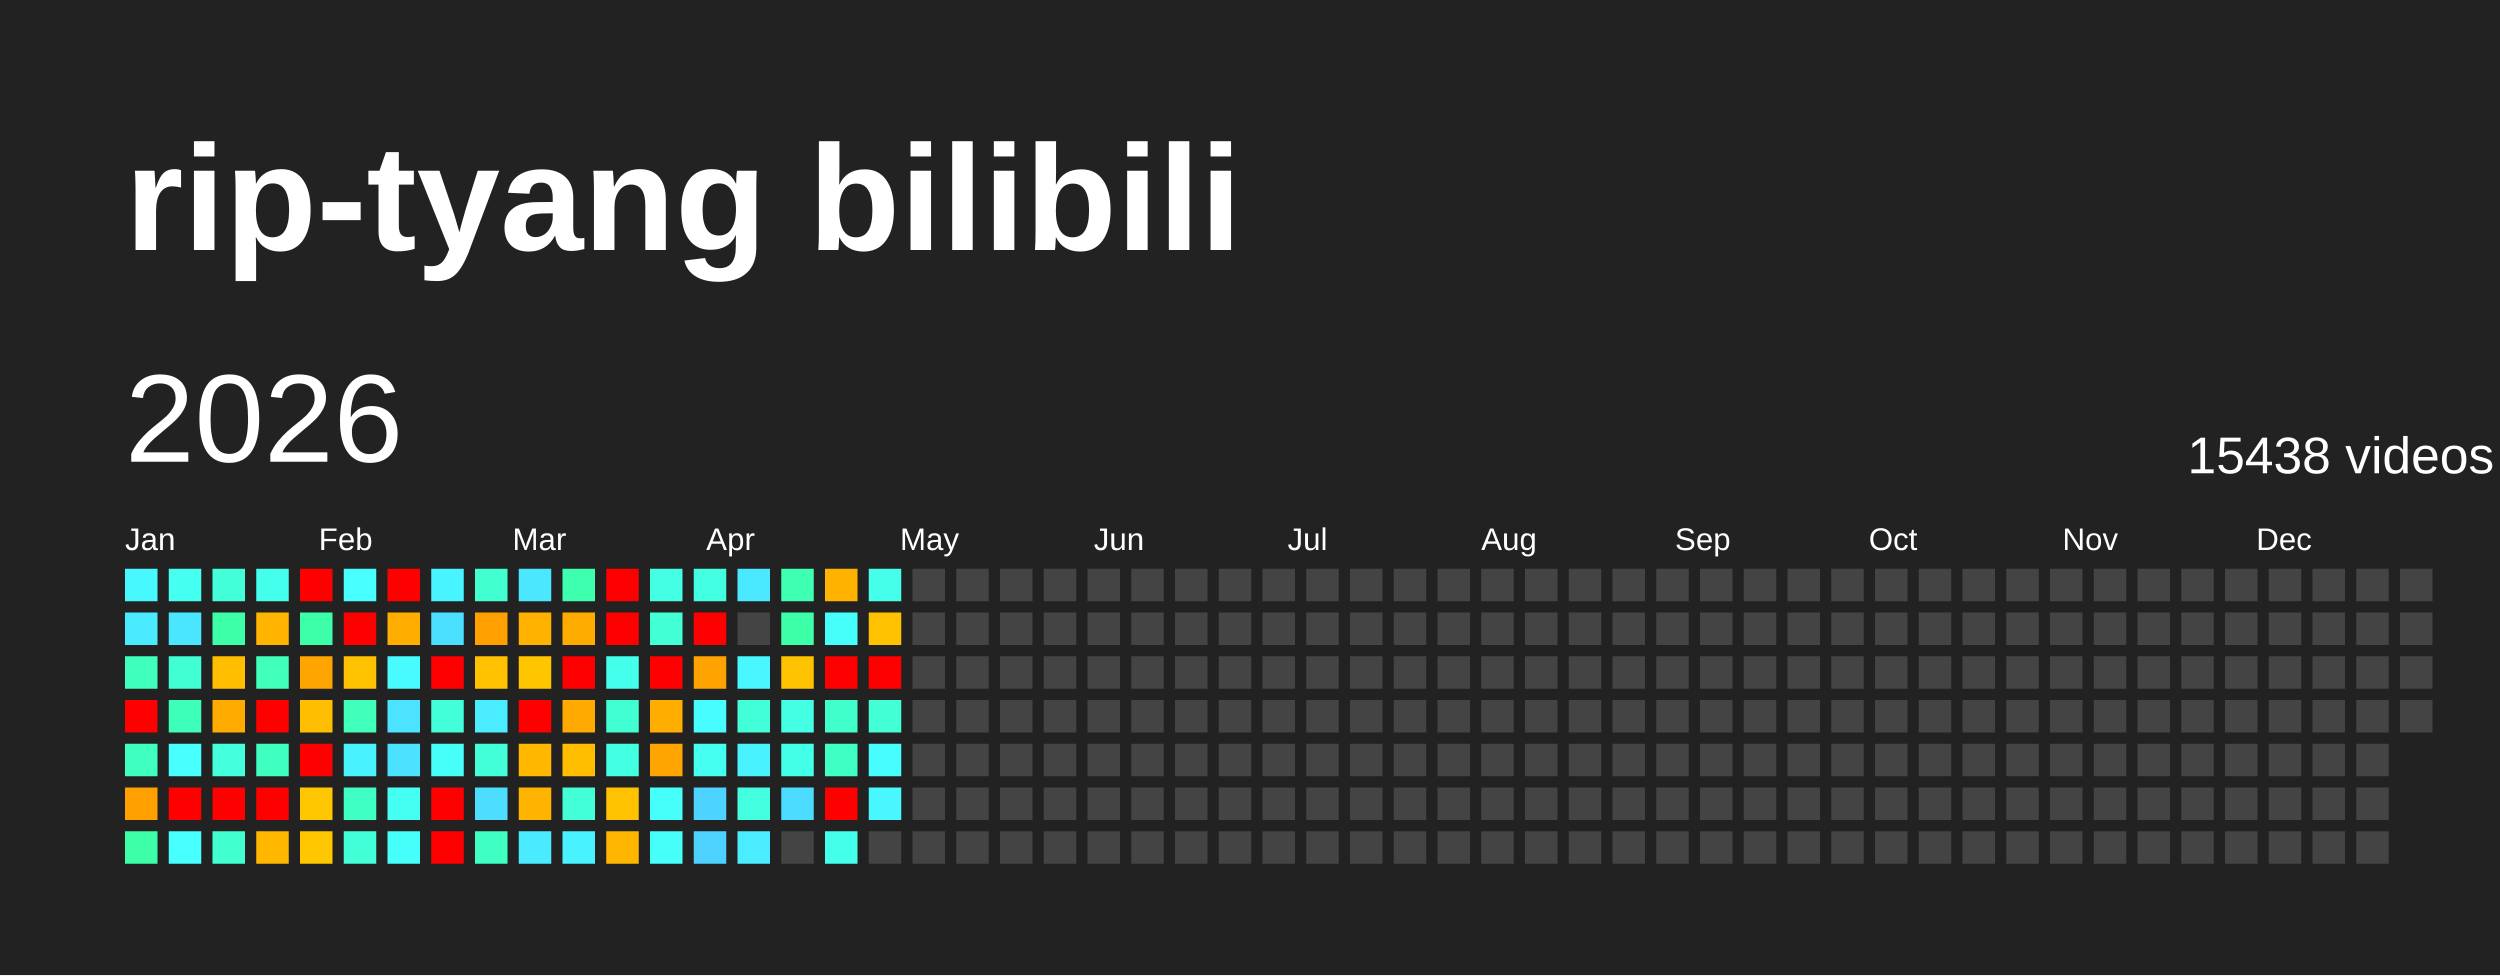
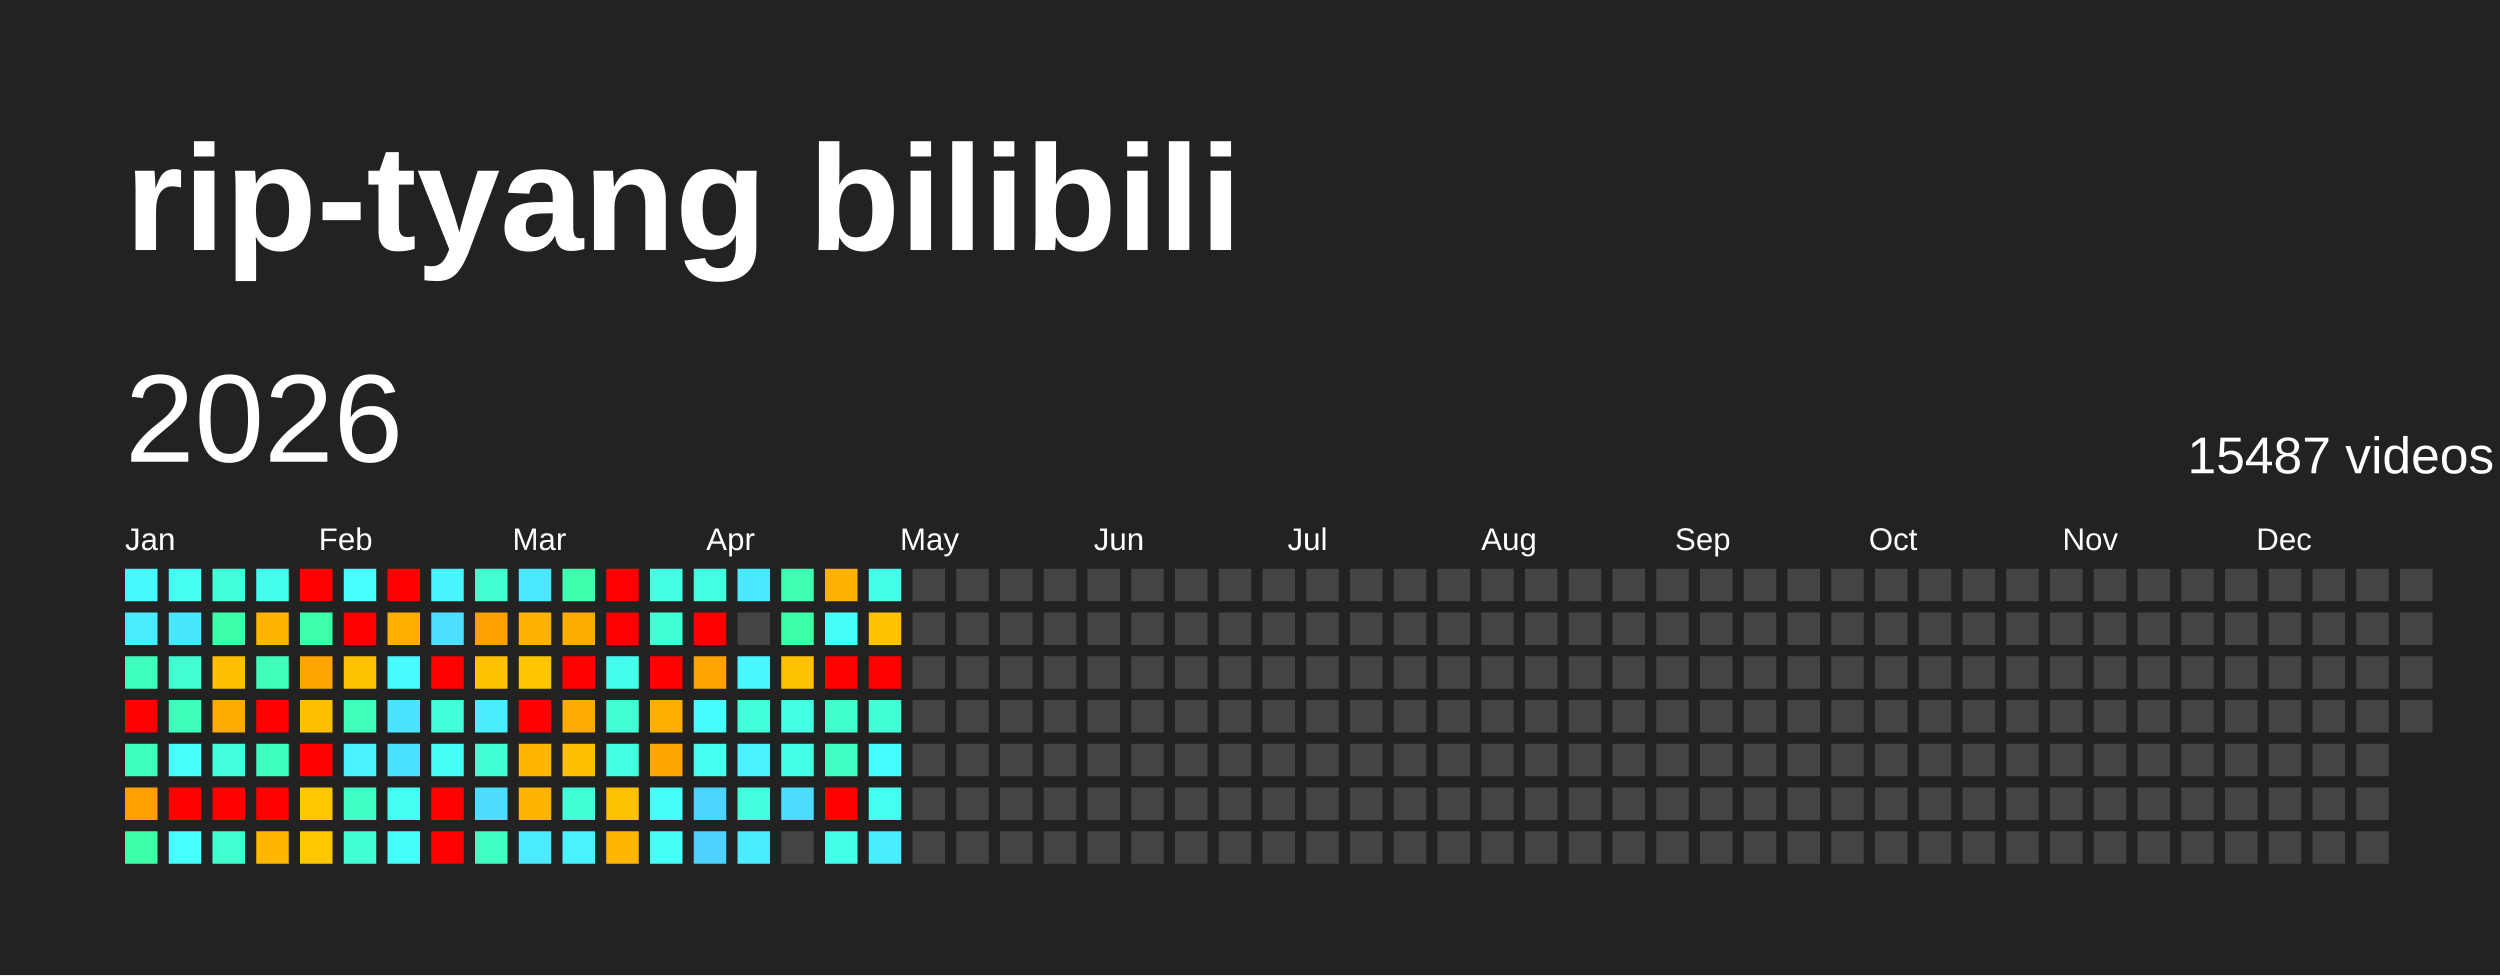
<svg xmlns="http://www.w3.org/2000/svg" baseProfile="full" height="78mm" version="1.1" viewBox="0,0,200,78" width="200mm">
  <defs />
  <rect fill="#222222" height="78" width="200" x="0" y="0" />
  <text fill="#FFFFFF" style="font-size:12px; font-family:Arial; font-weight:bold;" x="10" y="20">rip-tyang bilibili</text>
  <text dominant-baseline="hanging" fill="#FFFFFF" style="font-size:10.0px; font-family:Arial;" x="10" y="30">2026</text>
-   <text dominant-baseline="hanging" fill="#FFFFFF" style="font-size:4.125px; font-family:Arial;" x="175" y="35">15438 videos</text>
+   <text dominant-baseline="hanging" fill="#FFFFFF" style="font-size:4.125px; font-family:Arial;" x="175" y="35">15487 videos</text>
  <text fill="#FFFFFF" style="font-size:2.5px; font-family:Arial" x="10.0" y="44">Jan</text>
  <text fill="#FFFFFF" style="font-size:2.5px; font-family:Arial" x="25.5" y="44">Feb</text>
  <text fill="#FFFFFF" style="font-size:2.5px; font-family:Arial" x="41.0" y="44">Mar</text>
  <text fill="#FFFFFF" style="font-size:2.5px; font-family:Arial" x="56.5" y="44">Apr</text>
  <text fill="#FFFFFF" style="font-size:2.5px; font-family:Arial" x="72.0" y="44">May</text>
  <text fill="#FFFFFF" style="font-size:2.5px; font-family:Arial" x="87.5" y="44">Jun</text>
  <text fill="#FFFFFF" style="font-size:2.5px; font-family:Arial" x="103.0" y="44">Jul</text>
  <text fill="#FFFFFF" style="font-size:2.5px; font-family:Arial" x="118.5" y="44">Aug</text>
  <text fill="#FFFFFF" style="font-size:2.5px; font-family:Arial" x="134.0" y="44">Sep</text>
  <text fill="#FFFFFF" style="font-size:2.5px; font-family:Arial" x="149.5" y="44">Oct</text>
  <text fill="#FFFFFF" style="font-size:2.5px; font-family:Arial" x="165.0" y="44">Nov</text>
  <text fill="#FFFFFF" style="font-size:2.5px; font-family:Arial" x="180.5" y="44">Dec</text>
  <rect fill="#48f8ff" height="2.6" width="2.6" x="10.0" y="45.5" />
  <rect fill="#4aeaff" height="2.6" width="2.6" x="10.0" y="49.0" />
  <rect fill="#3fffbc" height="2.6" width="2.6" x="10.0" y="52.5" />
  <rect fill="red" height="2.6" width="2.6" x="10.0" y="56.0" />
  <rect fill="#3fffc0" height="2.6" width="2.6" x="10.0" y="59.5" />
  <rect fill="#ffa000" height="2.6" width="2.6" x="10.0" y="63.0" />
  <rect fill="#3cffa8" height="2.6" width="2.6" x="10.0" y="66.5" />
  <rect fill="#45fff0" height="2.6" width="2.6" x="13.5" y="45.5" />
  <rect fill="#4ae6ff" height="2.6" width="2.6" x="13.5" y="49.0" />
  <rect fill="#41ffd3" height="2.6" width="2.6" x="13.5" y="52.5" />
  <rect fill="#3effb9" height="2.6" width="2.6" x="13.5" y="56.0" />
  <rect fill="#47fffc" height="2.6" width="2.6" x="13.5" y="59.5" />
  <rect fill="red" height="2.6" width="2.6" x="13.5" y="63.0" />
  <rect fill="#47ffff" height="2.6" width="2.6" x="13.5" y="66.5" />
  <rect fill="#42ffd9" height="2.6" width="2.6" x="17.0" y="45.5" />
  <rect fill="#3cffa8" height="2.6" width="2.6" x="17.0" y="49.0" />
  <rect fill="#ffbf00" height="2.6" width="2.6" x="17.0" y="52.5" />
  <rect fill="#ffab00" height="2.6" width="2.6" x="17.0" y="56.0" />
  <rect fill="#43ffdc" height="2.6" width="2.6" x="17.0" y="59.5" />
  <rect fill="red" height="2.6" width="2.6" x="17.0" y="63.0" />
  <rect fill="#41ffcf" height="2.6" width="2.6" x="17.0" y="66.5" />
  <rect fill="#45ffed" height="2.6" width="2.6" x="20.5" y="45.5" />
  <rect fill="#ffb500" height="2.6" width="2.6" x="20.5" y="49.0" />
  <rect fill="#3fffba" height="2.6" width="2.6" x="20.5" y="52.5" />
  <rect fill="red" height="2.6" width="2.6" x="20.5" y="56.0" />
  <rect fill="#3fffc0" height="2.6" width="2.6" x="20.5" y="59.5" />
  <rect fill="red" height="2.6" width="2.6" x="20.5" y="63.0" />
  <rect fill="#ffb700" height="2.6" width="2.6" x="20.5" y="66.5" />
  <rect fill="red" height="2.6" width="2.6" x="24.0" y="45.5" />
  <rect fill="#3dffa9" height="2.6" width="2.6" x="24.0" y="49.0" />
  <rect fill="#ffa500" height="2.6" width="2.6" x="24.0" y="52.5" />
  <rect fill="#ffbf00" height="2.6" width="2.6" x="24.0" y="56.0" />
  <rect fill="red" height="2.6" width="2.6" x="24.0" y="59.5" />
  <rect fill="#ffc700" height="2.6" width="2.6" x="24.0" y="63.0" />
  <rect fill="#ffc700" height="2.6" width="2.6" x="24.0" y="66.5" />
  <rect fill="#47fffe" height="2.6" width="2.6" x="27.5" y="45.5" />
  <rect fill="red" height="2.6" width="2.6" x="27.5" y="49.0" />
  <rect fill="#ffc200" height="2.6" width="2.6" x="27.5" y="52.5" />
  <rect fill="#3fffba" height="2.6" width="2.6" x="27.5" y="56.0" />
  <rect fill="#49f2ff" height="2.6" width="2.6" x="27.5" y="59.5" />
  <rect fill="#40ffc4" height="2.6" width="2.6" x="27.5" y="63.0" />
  <rect fill="#42ffd7" height="2.6" width="2.6" x="27.5" y="66.5" />
  <rect fill="red" height="2.6" width="2.6" x="31.0" y="45.5" />
  <rect fill="#ffae00" height="2.6" width="2.6" x="31.0" y="49.0" />
  <rect fill="#48fbff" height="2.6" width="2.6" x="31.0" y="52.5" />
  <rect fill="#4be3ff" height="2.6" width="2.6" x="31.0" y="56.0" />
  <rect fill="#4be2ff" height="2.6" width="2.6" x="31.0" y="59.5" />
  <rect fill="#45fff3" height="2.6" width="2.6" x="31.0" y="63.0" />
  <rect fill="#46fffa" height="2.6" width="2.6" x="31.0" y="66.5" />
  <rect fill="#48f4ff" height="2.6" width="2.6" x="34.5" y="45.5" />
  <rect fill="#4be0ff" height="2.6" width="2.6" x="34.5" y="49.0" />
  <rect fill="red" height="2.6" width="2.6" x="34.5" y="52.5" />
  <rect fill="#42ffda" height="2.6" width="2.6" x="34.5" y="56.0" />
  <rect fill="#46fff8" height="2.6" width="2.6" x="34.5" y="59.5" />
  <rect fill="red" height="2.6" width="2.6" x="34.5" y="63.0" />
  <rect fill="red" height="2.6" width="2.6" x="34.5" y="66.5" />
  <rect fill="#41ffcf" height="2.6" width="2.6" x="38.0" y="45.5" />
  <rect fill="#ff9f00" height="2.6" width="2.6" x="38.0" y="49.0" />
  <rect fill="#ffc100" height="2.6" width="2.6" x="38.0" y="52.5" />
  <rect fill="#49edff" height="2.6" width="2.6" x="38.0" y="56.0" />
  <rect fill="#42ffd8" height="2.6" width="2.6" x="38.0" y="59.5" />
  <rect fill="#4cddff" height="2.6" width="2.6" x="38.0" y="63.0" />
  <rect fill="#3fffc2" height="2.6" width="2.6" x="38.0" y="66.5" />
  <rect fill="#4ae7ff" height="2.6" width="2.6" x="41.5" y="45.5" />
  <rect fill="#ffb200" height="2.6" width="2.6" x="41.5" y="49.0" />
  <rect fill="#ffc600" height="2.6" width="2.6" x="41.5" y="52.5" />
  <rect fill="red" height="2.6" width="2.6" x="41.5" y="56.0" />
  <rect fill="#ffb700" height="2.6" width="2.6" x="41.5" y="59.5" />
  <rect fill="#ffb400" height="2.6" width="2.6" x="41.5" y="63.0" />
  <rect fill="#4aebff" height="2.6" width="2.6" x="41.5" y="66.5" />
  <rect fill="#3dffad" height="2.6" width="2.6" x="45.0" y="45.5" />
  <rect fill="#ffac00" height="2.6" width="2.6" x="45.0" y="49.0" />
  <rect fill="red" height="2.6" width="2.6" x="45.0" y="52.5" />
  <rect fill="#ffaa00" height="2.6" width="2.6" x="45.0" y="56.0" />
  <rect fill="#ffbf00" height="2.6" width="2.6" x="45.0" y="59.5" />
  <rect fill="#42ffd7" height="2.6" width="2.6" x="45.0" y="63.0" />
  <rect fill="#49f2ff" height="2.6" width="2.6" x="45.0" y="66.5" />
  <rect fill="red" height="2.6" width="2.6" x="48.5" y="45.5" />
  <rect fill="red" height="2.6" width="2.6" x="48.5" y="49.0" />
  <rect fill="#45ffed" height="2.6" width="2.6" x="48.5" y="52.5" />
  <rect fill="#41ffd2" height="2.6" width="2.6" x="48.5" y="56.0" />
  <rect fill="#43ffe2" height="2.6" width="2.6" x="48.5" y="59.5" />
  <rect fill="#ffc200" height="2.6" width="2.6" x="48.5" y="63.0" />
  <rect fill="#ffb600" height="2.6" width="2.6" x="48.5" y="66.5" />
  <rect fill="#44ffe4" height="2.6" width="2.6" x="52.0" y="45.5" />
  <rect fill="#42ffd5" height="2.6" width="2.6" x="52.0" y="49.0" />
  <rect fill="red" height="2.6" width="2.6" x="52.0" y="52.5" />
  <rect fill="#ffae00" height="2.6" width="2.6" x="52.0" y="56.0" />
  <rect fill="#ffa500" height="2.6" width="2.6" x="52.0" y="59.5" />
  <rect fill="#46fffa" height="2.6" width="2.6" x="52.0" y="63.0" />
  <rect fill="#46fff9" height="2.6" width="2.6" x="52.0" y="66.5" />
  <rect fill="#43ffe1" height="2.6" width="2.6" x="55.5" y="45.5" />
  <rect fill="red" height="2.6" width="2.6" x="55.5" y="49.0" />
  <rect fill="#ffa300" height="2.6" width="2.6" x="55.5" y="52.5" />
  <rect fill="#47fdff" height="2.6" width="2.6" x="55.5" y="56.0" />
  <rect fill="#45fff0" height="2.6" width="2.6" x="55.5" y="59.5" />
  <rect fill="#4dd3ff" height="2.6" width="2.6" x="55.5" y="63.0" />
  <rect fill="#4dd2ff" height="2.6" width="2.6" x="55.5" y="66.5" />
  <rect fill="#4ae9ff" height="2.6" width="2.6" x="59.0" y="45.5" />
  <rect fill="#444444" height="2.6" width="2.6" x="59.0" y="49.0" />
  <rect fill="#48f7ff" height="2.6" width="2.6" x="59.0" y="52.5" />
  <rect fill="#42ffd9" height="2.6" width="2.6" x="59.0" y="56.0" />
  <rect fill="#49f2ff" height="2.6" width="2.6" x="59.0" y="59.5" />
  <rect fill="#43ffe0" height="2.6" width="2.6" x="59.0" y="63.0" />
  <rect fill="#4aecff" height="2.6" width="2.6" x="59.0" y="66.5" />
  <rect fill="#3effb2" height="2.6" width="2.6" x="62.5" y="45.5" />
  <rect fill="#3cffa8" height="2.6" width="2.6" x="62.5" y="49.0" />
  <rect fill="#ffc200" height="2.6" width="2.6" x="62.5" y="52.5" />
  <rect fill="#44ffe4" height="2.6" width="2.6" x="62.5" y="56.0" />
  <rect fill="#44ffe8" height="2.6" width="2.6" x="62.5" y="59.5" />
  <rect fill="#4cdcff" height="2.6" width="2.6" x="62.5" y="63.0" />
  <rect fill="#444444" height="2.6" width="2.6" x="62.5" y="66.5" />
  <rect fill="#ffb300" height="2.6" width="2.6" x="66.0" y="45.5" />
  <rect fill="#46fffa" height="2.6" width="2.6" x="66.0" y="49.0" />
  <rect fill="red" height="2.6" width="2.6" x="66.0" y="52.5" />
  <rect fill="#40ffca" height="2.6" width="2.6" x="66.0" y="56.0" />
  <rect fill="#40ffc4" height="2.6" width="2.6" x="66.0" y="59.5" />
  <rect fill="red" height="2.6" width="2.6" x="66.0" y="63.0" />
  <rect fill="#44ffe9" height="2.6" width="2.6" x="66.0" y="66.5" />
  <rect fill="#45ffeb" height="2.6" width="2.6" x="69.5" y="45.5" />
  <rect fill="#ffc100" height="2.6" width="2.6" x="69.5" y="49.0" />
  <rect fill="red" height="2.6" width="2.6" x="69.5" y="52.5" />
  <rect fill="#42ffd6" height="2.6" width="2.6" x="69.5" y="56.0" />
  <rect fill="#47fdff" height="2.6" width="2.6" x="69.5" y="59.5" />
-   <rect fill="#48f7ff" height="2.6" width="2.6" x="69.5" y="63.0" />
-   <rect fill="#444444" height="2.6" width="2.6" x="69.5" y="66.5" />
+   <rect fill="#45fff1" height="2.6" width="2.6" x="69.5" y="63.0" />
+   <rect fill="#4aecff" height="2.6" width="2.6" x="69.5" y="66.5" />
  <rect fill="#444444" height="2.6" width="2.6" x="73.0" y="45.5" />
  <rect fill="#444444" height="2.6" width="2.6" x="73.0" y="49.0" />
  <rect fill="#444444" height="2.6" width="2.6" x="73.0" y="52.5" />
  <rect fill="#444444" height="2.6" width="2.6" x="73.0" y="56.0" />
  <rect fill="#444444" height="2.6" width="2.6" x="73.0" y="59.5" />
  <rect fill="#444444" height="2.6" width="2.6" x="73.0" y="63.0" />
  <rect fill="#444444" height="2.6" width="2.6" x="73.0" y="66.5" />
  <rect fill="#444444" height="2.6" width="2.6" x="76.5" y="45.5" />
  <rect fill="#444444" height="2.6" width="2.6" x="76.5" y="49.0" />
  <rect fill="#444444" height="2.6" width="2.6" x="76.5" y="52.5" />
  <rect fill="#444444" height="2.6" width="2.6" x="76.5" y="56.0" />
  <rect fill="#444444" height="2.6" width="2.6" x="76.5" y="59.5" />
  <rect fill="#444444" height="2.6" width="2.6" x="76.5" y="63.0" />
  <rect fill="#444444" height="2.6" width="2.6" x="76.5" y="66.5" />
  <rect fill="#444444" height="2.6" width="2.6" x="80.0" y="45.5" />
  <rect fill="#444444" height="2.6" width="2.6" x="80.0" y="49.0" />
  <rect fill="#444444" height="2.6" width="2.6" x="80.0" y="52.5" />
  <rect fill="#444444" height="2.6" width="2.6" x="80.0" y="56.0" />
  <rect fill="#444444" height="2.6" width="2.6" x="80.0" y="59.5" />
  <rect fill="#444444" height="2.6" width="2.6" x="80.0" y="63.0" />
  <rect fill="#444444" height="2.6" width="2.6" x="80.0" y="66.5" />
  <rect fill="#444444" height="2.6" width="2.6" x="83.5" y="45.5" />
  <rect fill="#444444" height="2.6" width="2.6" x="83.5" y="49.0" />
  <rect fill="#444444" height="2.6" width="2.6" x="83.5" y="52.5" />
  <rect fill="#444444" height="2.6" width="2.6" x="83.5" y="56.0" />
  <rect fill="#444444" height="2.6" width="2.6" x="83.5" y="59.5" />
  <rect fill="#444444" height="2.6" width="2.6" x="83.5" y="63.0" />
  <rect fill="#444444" height="2.6" width="2.6" x="83.5" y="66.5" />
  <rect fill="#444444" height="2.6" width="2.6" x="87.0" y="45.5" />
  <rect fill="#444444" height="2.6" width="2.6" x="87.0" y="49.0" />
  <rect fill="#444444" height="2.6" width="2.6" x="87.0" y="52.5" />
  <rect fill="#444444" height="2.6" width="2.6" x="87.0" y="56.0" />
  <rect fill="#444444" height="2.6" width="2.6" x="87.0" y="59.5" />
  <rect fill="#444444" height="2.6" width="2.6" x="87.0" y="63.0" />
  <rect fill="#444444" height="2.6" width="2.6" x="87.0" y="66.5" />
  <rect fill="#444444" height="2.6" width="2.6" x="90.5" y="45.5" />
  <rect fill="#444444" height="2.6" width="2.6" x="90.5" y="49.0" />
  <rect fill="#444444" height="2.6" width="2.6" x="90.5" y="52.5" />
  <rect fill="#444444" height="2.6" width="2.6" x="90.5" y="56.0" />
  <rect fill="#444444" height="2.6" width="2.6" x="90.5" y="59.5" />
  <rect fill="#444444" height="2.6" width="2.6" x="90.5" y="63.0" />
  <rect fill="#444444" height="2.6" width="2.6" x="90.5" y="66.5" />
  <rect fill="#444444" height="2.6" width="2.6" x="94.0" y="45.5" />
  <rect fill="#444444" height="2.6" width="2.6" x="94.0" y="49.0" />
  <rect fill="#444444" height="2.6" width="2.6" x="94.0" y="52.5" />
  <rect fill="#444444" height="2.6" width="2.6" x="94.0" y="56.0" />
  <rect fill="#444444" height="2.6" width="2.6" x="94.0" y="59.5" />
  <rect fill="#444444" height="2.6" width="2.6" x="94.0" y="63.0" />
  <rect fill="#444444" height="2.6" width="2.6" x="94.0" y="66.5" />
  <rect fill="#444444" height="2.6" width="2.6" x="97.5" y="45.5" />
  <rect fill="#444444" height="2.6" width="2.6" x="97.5" y="49.0" />
  <rect fill="#444444" height="2.6" width="2.6" x="97.5" y="52.5" />
  <rect fill="#444444" height="2.6" width="2.6" x="97.5" y="56.0" />
  <rect fill="#444444" height="2.6" width="2.6" x="97.5" y="59.5" />
  <rect fill="#444444" height="2.6" width="2.6" x="97.5" y="63.0" />
  <rect fill="#444444" height="2.6" width="2.6" x="97.5" y="66.5" />
  <rect fill="#444444" height="2.6" width="2.6" x="101.0" y="45.5" />
  <rect fill="#444444" height="2.6" width="2.6" x="101.0" y="49.0" />
  <rect fill="#444444" height="2.6" width="2.6" x="101.0" y="52.5" />
  <rect fill="#444444" height="2.6" width="2.6" x="101.0" y="56.0" />
  <rect fill="#444444" height="2.6" width="2.6" x="101.0" y="59.5" />
  <rect fill="#444444" height="2.6" width="2.6" x="101.0" y="63.0" />
  <rect fill="#444444" height="2.6" width="2.6" x="101.0" y="66.5" />
  <rect fill="#444444" height="2.6" width="2.6" x="104.5" y="45.5" />
  <rect fill="#444444" height="2.6" width="2.6" x="104.5" y="49.0" />
  <rect fill="#444444" height="2.6" width="2.6" x="104.5" y="52.5" />
  <rect fill="#444444" height="2.6" width="2.6" x="104.5" y="56.0" />
  <rect fill="#444444" height="2.6" width="2.6" x="104.5" y="59.5" />
  <rect fill="#444444" height="2.6" width="2.6" x="104.5" y="63.0" />
  <rect fill="#444444" height="2.6" width="2.6" x="104.5" y="66.5" />
  <rect fill="#444444" height="2.6" width="2.6" x="108.0" y="45.5" />
  <rect fill="#444444" height="2.6" width="2.6" x="108.0" y="49.0" />
  <rect fill="#444444" height="2.6" width="2.6" x="108.0" y="52.5" />
  <rect fill="#444444" height="2.6" width="2.6" x="108.0" y="56.0" />
  <rect fill="#444444" height="2.6" width="2.6" x="108.0" y="59.5" />
  <rect fill="#444444" height="2.6" width="2.6" x="108.0" y="63.0" />
  <rect fill="#444444" height="2.6" width="2.6" x="108.0" y="66.5" />
  <rect fill="#444444" height="2.6" width="2.6" x="111.5" y="45.5" />
  <rect fill="#444444" height="2.6" width="2.6" x="111.5" y="49.0" />
  <rect fill="#444444" height="2.6" width="2.6" x="111.5" y="52.5" />
  <rect fill="#444444" height="2.6" width="2.6" x="111.5" y="56.0" />
  <rect fill="#444444" height="2.6" width="2.6" x="111.5" y="59.5" />
  <rect fill="#444444" height="2.6" width="2.6" x="111.5" y="63.0" />
  <rect fill="#444444" height="2.6" width="2.6" x="111.5" y="66.5" />
  <rect fill="#444444" height="2.6" width="2.6" x="115.0" y="45.5" />
  <rect fill="#444444" height="2.6" width="2.6" x="115.0" y="49.0" />
  <rect fill="#444444" height="2.6" width="2.6" x="115.0" y="52.5" />
  <rect fill="#444444" height="2.6" width="2.6" x="115.0" y="56.0" />
  <rect fill="#444444" height="2.6" width="2.6" x="115.0" y="59.5" />
  <rect fill="#444444" height="2.6" width="2.6" x="115.0" y="63.0" />
  <rect fill="#444444" height="2.6" width="2.6" x="115.0" y="66.5" />
  <rect fill="#444444" height="2.6" width="2.6" x="118.5" y="45.5" />
  <rect fill="#444444" height="2.6" width="2.6" x="118.5" y="49.0" />
  <rect fill="#444444" height="2.6" width="2.6" x="118.5" y="52.5" />
  <rect fill="#444444" height="2.6" width="2.6" x="118.5" y="56.0" />
  <rect fill="#444444" height="2.6" width="2.6" x="118.5" y="59.5" />
  <rect fill="#444444" height="2.6" width="2.6" x="118.5" y="63.0" />
  <rect fill="#444444" height="2.6" width="2.6" x="118.5" y="66.5" />
  <rect fill="#444444" height="2.6" width="2.6" x="122.0" y="45.5" />
  <rect fill="#444444" height="2.6" width="2.6" x="122.0" y="49.0" />
  <rect fill="#444444" height="2.6" width="2.6" x="122.0" y="52.5" />
  <rect fill="#444444" height="2.6" width="2.6" x="122.0" y="56.0" />
  <rect fill="#444444" height="2.6" width="2.6" x="122.0" y="59.5" />
  <rect fill="#444444" height="2.6" width="2.6" x="122.0" y="63.0" />
  <rect fill="#444444" height="2.6" width="2.6" x="122.0" y="66.5" />
  <rect fill="#444444" height="2.6" width="2.6" x="125.5" y="45.5" />
  <rect fill="#444444" height="2.6" width="2.6" x="125.5" y="49.0" />
  <rect fill="#444444" height="2.6" width="2.6" x="125.5" y="52.5" />
  <rect fill="#444444" height="2.6" width="2.6" x="125.5" y="56.0" />
  <rect fill="#444444" height="2.6" width="2.6" x="125.5" y="59.5" />
  <rect fill="#444444" height="2.6" width="2.6" x="125.5" y="63.0" />
  <rect fill="#444444" height="2.6" width="2.6" x="125.5" y="66.5" />
  <rect fill="#444444" height="2.6" width="2.6" x="129.0" y="45.5" />
  <rect fill="#444444" height="2.6" width="2.6" x="129.0" y="49.0" />
  <rect fill="#444444" height="2.6" width="2.6" x="129.0" y="52.5" />
  <rect fill="#444444" height="2.6" width="2.6" x="129.0" y="56.0" />
  <rect fill="#444444" height="2.6" width="2.6" x="129.0" y="59.5" />
  <rect fill="#444444" height="2.6" width="2.6" x="129.0" y="63.0" />
  <rect fill="#444444" height="2.6" width="2.6" x="129.0" y="66.5" />
  <rect fill="#444444" height="2.6" width="2.6" x="132.5" y="45.5" />
  <rect fill="#444444" height="2.6" width="2.6" x="132.5" y="49.0" />
  <rect fill="#444444" height="2.6" width="2.6" x="132.5" y="52.5" />
  <rect fill="#444444" height="2.6" width="2.6" x="132.5" y="56.0" />
  <rect fill="#444444" height="2.6" width="2.6" x="132.5" y="59.5" />
  <rect fill="#444444" height="2.6" width="2.6" x="132.5" y="63.0" />
  <rect fill="#444444" height="2.6" width="2.6" x="132.5" y="66.5" />
  <rect fill="#444444" height="2.6" width="2.6" x="136.0" y="45.5" />
  <rect fill="#444444" height="2.6" width="2.6" x="136.0" y="49.0" />
  <rect fill="#444444" height="2.6" width="2.6" x="136.0" y="52.5" />
  <rect fill="#444444" height="2.6" width="2.6" x="136.0" y="56.0" />
  <rect fill="#444444" height="2.6" width="2.6" x="136.0" y="59.5" />
  <rect fill="#444444" height="2.6" width="2.6" x="136.0" y="63.0" />
  <rect fill="#444444" height="2.6" width="2.6" x="136.0" y="66.5" />
  <rect fill="#444444" height="2.6" width="2.6" x="139.5" y="45.5" />
  <rect fill="#444444" height="2.6" width="2.6" x="139.5" y="49.0" />
  <rect fill="#444444" height="2.6" width="2.6" x="139.5" y="52.5" />
  <rect fill="#444444" height="2.6" width="2.6" x="139.5" y="56.0" />
  <rect fill="#444444" height="2.6" width="2.6" x="139.5" y="59.5" />
  <rect fill="#444444" height="2.6" width="2.6" x="139.5" y="63.0" />
  <rect fill="#444444" height="2.6" width="2.6" x="139.5" y="66.5" />
  <rect fill="#444444" height="2.6" width="2.6" x="143.0" y="45.5" />
  <rect fill="#444444" height="2.6" width="2.6" x="143.0" y="49.0" />
  <rect fill="#444444" height="2.6" width="2.6" x="143.0" y="52.5" />
  <rect fill="#444444" height="2.6" width="2.6" x="143.0" y="56.0" />
  <rect fill="#444444" height="2.6" width="2.6" x="143.0" y="59.5" />
  <rect fill="#444444" height="2.6" width="2.6" x="143.0" y="63.0" />
  <rect fill="#444444" height="2.6" width="2.6" x="143.0" y="66.5" />
  <rect fill="#444444" height="2.6" width="2.6" x="146.5" y="45.5" />
  <rect fill="#444444" height="2.6" width="2.6" x="146.5" y="49.0" />
  <rect fill="#444444" height="2.6" width="2.6" x="146.5" y="52.5" />
  <rect fill="#444444" height="2.6" width="2.6" x="146.5" y="56.0" />
  <rect fill="#444444" height="2.6" width="2.6" x="146.5" y="59.5" />
  <rect fill="#444444" height="2.6" width="2.6" x="146.5" y="63.0" />
  <rect fill="#444444" height="2.6" width="2.6" x="146.5" y="66.5" />
  <rect fill="#444444" height="2.6" width="2.6" x="150.0" y="45.5" />
  <rect fill="#444444" height="2.6" width="2.6" x="150.0" y="49.0" />
  <rect fill="#444444" height="2.6" width="2.6" x="150.0" y="52.5" />
  <rect fill="#444444" height="2.6" width="2.6" x="150.0" y="56.0" />
  <rect fill="#444444" height="2.6" width="2.6" x="150.0" y="59.5" />
  <rect fill="#444444" height="2.6" width="2.6" x="150.0" y="63.0" />
  <rect fill="#444444" height="2.6" width="2.6" x="150.0" y="66.5" />
  <rect fill="#444444" height="2.6" width="2.6" x="153.5" y="45.5" />
  <rect fill="#444444" height="2.6" width="2.6" x="153.5" y="49.0" />
  <rect fill="#444444" height="2.6" width="2.6" x="153.5" y="52.5" />
  <rect fill="#444444" height="2.6" width="2.6" x="153.5" y="56.0" />
  <rect fill="#444444" height="2.6" width="2.6" x="153.5" y="59.5" />
  <rect fill="#444444" height="2.6" width="2.6" x="153.5" y="63.0" />
  <rect fill="#444444" height="2.6" width="2.6" x="153.5" y="66.5" />
  <rect fill="#444444" height="2.6" width="2.6" x="157.0" y="45.5" />
  <rect fill="#444444" height="2.6" width="2.6" x="157.0" y="49.0" />
  <rect fill="#444444" height="2.6" width="2.6" x="157.0" y="52.5" />
  <rect fill="#444444" height="2.6" width="2.6" x="157.0" y="56.0" />
  <rect fill="#444444" height="2.6" width="2.6" x="157.0" y="59.5" />
  <rect fill="#444444" height="2.6" width="2.6" x="157.0" y="63.0" />
  <rect fill="#444444" height="2.6" width="2.6" x="157.0" y="66.5" />
  <rect fill="#444444" height="2.6" width="2.6" x="160.5" y="45.5" />
  <rect fill="#444444" height="2.6" width="2.6" x="160.5" y="49.0" />
  <rect fill="#444444" height="2.6" width="2.6" x="160.5" y="52.5" />
  <rect fill="#444444" height="2.6" width="2.6" x="160.5" y="56.0" />
  <rect fill="#444444" height="2.6" width="2.6" x="160.5" y="59.5" />
  <rect fill="#444444" height="2.6" width="2.6" x="160.5" y="63.0" />
  <rect fill="#444444" height="2.6" width="2.6" x="160.5" y="66.5" />
  <rect fill="#444444" height="2.6" width="2.6" x="164.0" y="45.5" />
  <rect fill="#444444" height="2.6" width="2.6" x="164.0" y="49.0" />
  <rect fill="#444444" height="2.6" width="2.6" x="164.0" y="52.5" />
  <rect fill="#444444" height="2.6" width="2.6" x="164.0" y="56.0" />
  <rect fill="#444444" height="2.6" width="2.6" x="164.0" y="59.5" />
  <rect fill="#444444" height="2.6" width="2.6" x="164.0" y="63.0" />
  <rect fill="#444444" height="2.6" width="2.6" x="164.0" y="66.5" />
  <rect fill="#444444" height="2.6" width="2.6" x="167.5" y="45.5" />
  <rect fill="#444444" height="2.6" width="2.6" x="167.5" y="49.0" />
  <rect fill="#444444" height="2.6" width="2.6" x="167.5" y="52.5" />
  <rect fill="#444444" height="2.6" width="2.6" x="167.5" y="56.0" />
  <rect fill="#444444" height="2.6" width="2.6" x="167.5" y="59.5" />
  <rect fill="#444444" height="2.6" width="2.6" x="167.5" y="63.0" />
  <rect fill="#444444" height="2.6" width="2.6" x="167.5" y="66.5" />
  <rect fill="#444444" height="2.6" width="2.6" x="171.0" y="45.5" />
  <rect fill="#444444" height="2.6" width="2.6" x="171.0" y="49.0" />
  <rect fill="#444444" height="2.6" width="2.6" x="171.0" y="52.5" />
  <rect fill="#444444" height="2.6" width="2.6" x="171.0" y="56.0" />
  <rect fill="#444444" height="2.6" width="2.6" x="171.0" y="59.5" />
  <rect fill="#444444" height="2.6" width="2.6" x="171.0" y="63.0" />
  <rect fill="#444444" height="2.6" width="2.6" x="171.0" y="66.5" />
  <rect fill="#444444" height="2.6" width="2.6" x="174.5" y="45.5" />
  <rect fill="#444444" height="2.6" width="2.6" x="174.5" y="49.0" />
  <rect fill="#444444" height="2.6" width="2.6" x="174.5" y="52.5" />
  <rect fill="#444444" height="2.6" width="2.6" x="174.5" y="56.0" />
  <rect fill="#444444" height="2.6" width="2.6" x="174.5" y="59.5" />
  <rect fill="#444444" height="2.6" width="2.6" x="174.5" y="63.0" />
  <rect fill="#444444" height="2.6" width="2.6" x="174.5" y="66.5" />
  <rect fill="#444444" height="2.6" width="2.6" x="178.0" y="45.5" />
  <rect fill="#444444" height="2.6" width="2.6" x="178.0" y="49.0" />
  <rect fill="#444444" height="2.6" width="2.6" x="178.0" y="52.5" />
  <rect fill="#444444" height="2.6" width="2.6" x="178.0" y="56.0" />
  <rect fill="#444444" height="2.6" width="2.6" x="178.0" y="59.5" />
  <rect fill="#444444" height="2.6" width="2.6" x="178.0" y="63.0" />
  <rect fill="#444444" height="2.6" width="2.6" x="178.0" y="66.5" />
  <rect fill="#444444" height="2.6" width="2.6" x="181.5" y="45.5" />
  <rect fill="#444444" height="2.6" width="2.6" x="181.5" y="49.0" />
  <rect fill="#444444" height="2.6" width="2.6" x="181.5" y="52.5" />
  <rect fill="#444444" height="2.6" width="2.6" x="181.5" y="56.0" />
  <rect fill="#444444" height="2.6" width="2.6" x="181.5" y="59.5" />
  <rect fill="#444444" height="2.6" width="2.6" x="181.5" y="63.0" />
  <rect fill="#444444" height="2.6" width="2.6" x="181.5" y="66.5" />
  <rect fill="#444444" height="2.6" width="2.6" x="185.0" y="45.5" />
  <rect fill="#444444" height="2.6" width="2.6" x="185.0" y="49.0" />
  <rect fill="#444444" height="2.6" width="2.6" x="185.0" y="52.5" />
  <rect fill="#444444" height="2.6" width="2.6" x="185.0" y="56.0" />
  <rect fill="#444444" height="2.6" width="2.6" x="185.0" y="59.5" />
  <rect fill="#444444" height="2.6" width="2.6" x="185.0" y="63.0" />
  <rect fill="#444444" height="2.6" width="2.6" x="185.0" y="66.5" />
  <rect fill="#444444" height="2.6" width="2.6" x="188.5" y="45.5" />
  <rect fill="#444444" height="2.6" width="2.6" x="188.5" y="49.0" />
  <rect fill="#444444" height="2.6" width="2.6" x="188.5" y="52.5" />
  <rect fill="#444444" height="2.6" width="2.6" x="188.5" y="56.0" />
  <rect fill="#444444" height="2.6" width="2.6" x="188.5" y="59.5" />
  <rect fill="#444444" height="2.6" width="2.6" x="188.5" y="63.0" />
  <rect fill="#444444" height="2.6" width="2.6" x="188.5" y="66.5" />
  <rect fill="#444444" height="2.6" width="2.6" x="192.0" y="45.5" />
  <rect fill="#444444" height="2.6" width="2.6" x="192.0" y="49.0" />
  <rect fill="#444444" height="2.6" width="2.6" x="192.0" y="52.5" />
  <rect fill="#444444" height="2.6" width="2.6" x="192.0" y="56.0" />
</svg>
